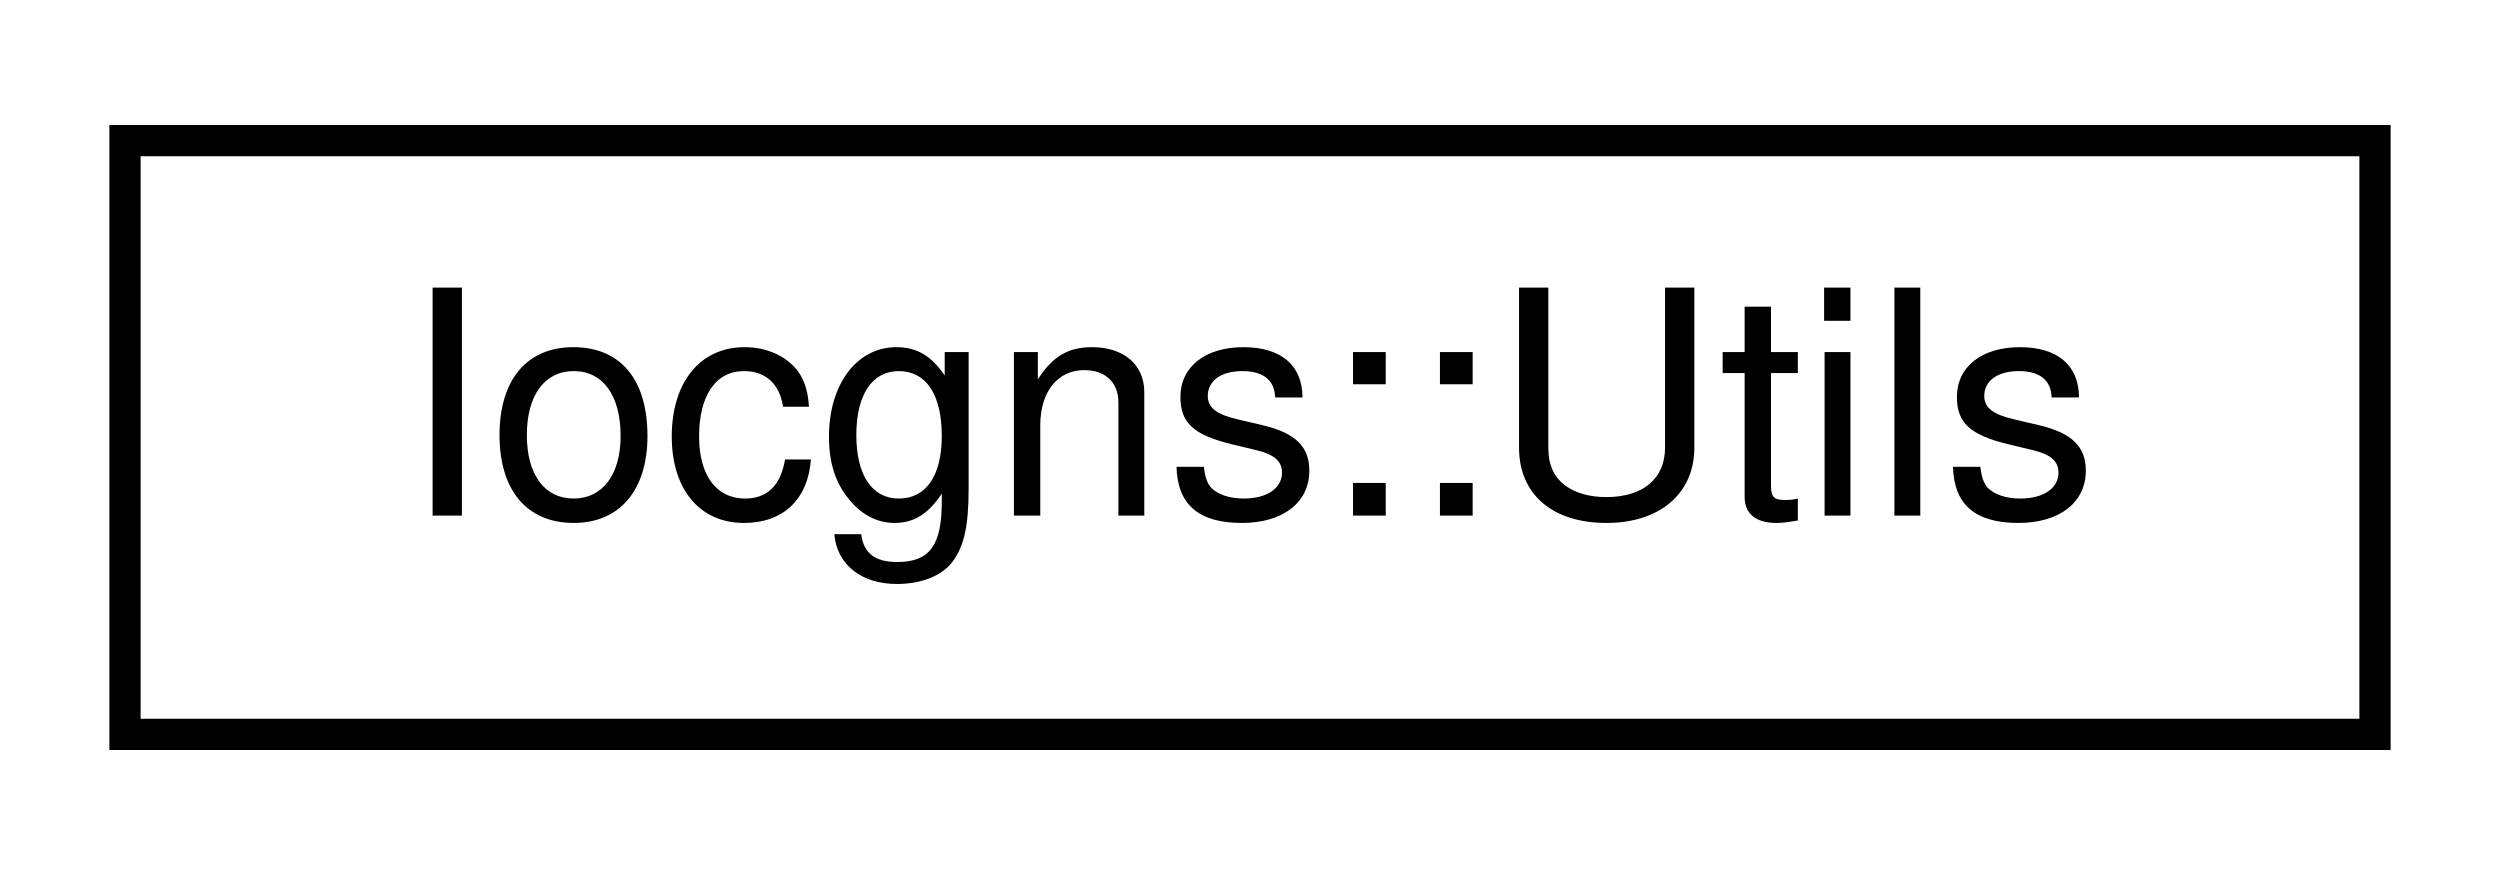
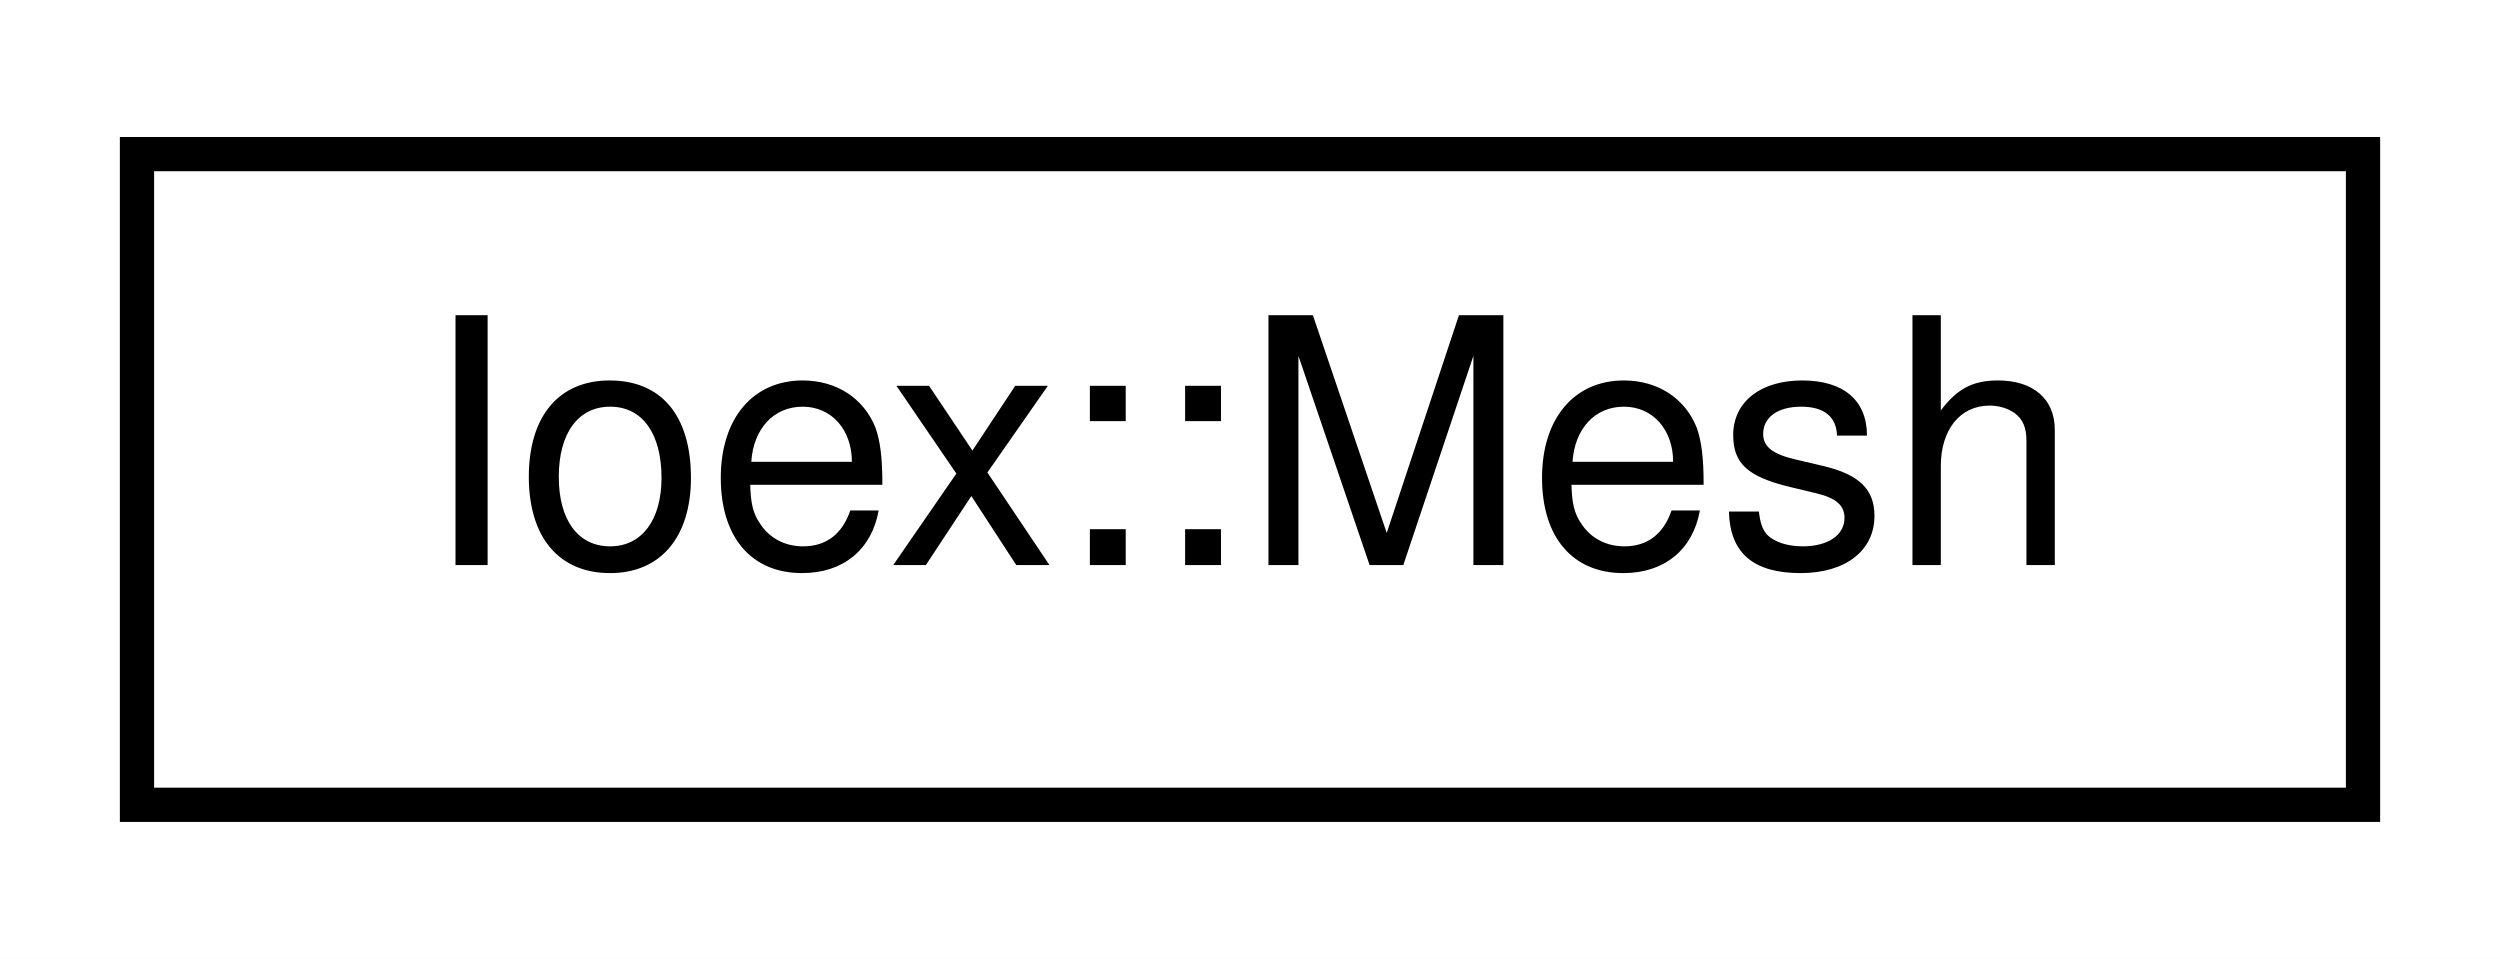
- <svg xmlns="http://www.w3.org/2000/svg" xmlns:xlink="http://www.w3.org/1999/xlink" width="80pt" height="28pt" viewBox="0.00 0.00 80.00 28.00">
+ <svg xmlns="http://www.w3.org/2000/svg" xmlns:xlink="http://www.w3.org/1999/xlink" width="73pt" height="28pt" viewBox="0.00 0.00 73.00 28.00">
  <g id="graph0" class="graph" transform="scale(1 1) rotate(0) translate(4 24)">
-     <polygon fill="white" stroke="transparent" points="-4,4 -4,-24 76,-24 76,4 -4,4" />
+     <polygon fill="white" stroke="transparent" points="-4,4 -4,-24 69,-24 69,4 -4,4" />
    <g id="node1" class="node">
      <g id="a_node1">
-         <a xlink:href="classIocgns_1_1Utils.html" target="_top" xlink:title=" ">
-           <polygon fill="white" stroke="black" points="0,-0.5 0,-19.5 72,-19.5 72,-0.5 0,-0.5" />
-           <text text-anchor="middle" x="36" y="-7.5" font-family="Helvetica,sans-Serif" font-size="10.00">Iocgns::Utils</text>
+         <a xlink:href="classIoex_1_1Mesh.html" target="_top" xlink:title=" ">
+           <polygon fill="white" stroke="black" points="0,-0.5 0,-19.5 65,-19.5 65,-0.5 0,-0.5" />
+           <text text-anchor="middle" x="32.5" y="-7.5" font-family="Helvetica,sans-Serif" font-size="10.00">Ioex::Mesh</text>
        </a>
      </g>
    </g>
  </g>
</svg>
